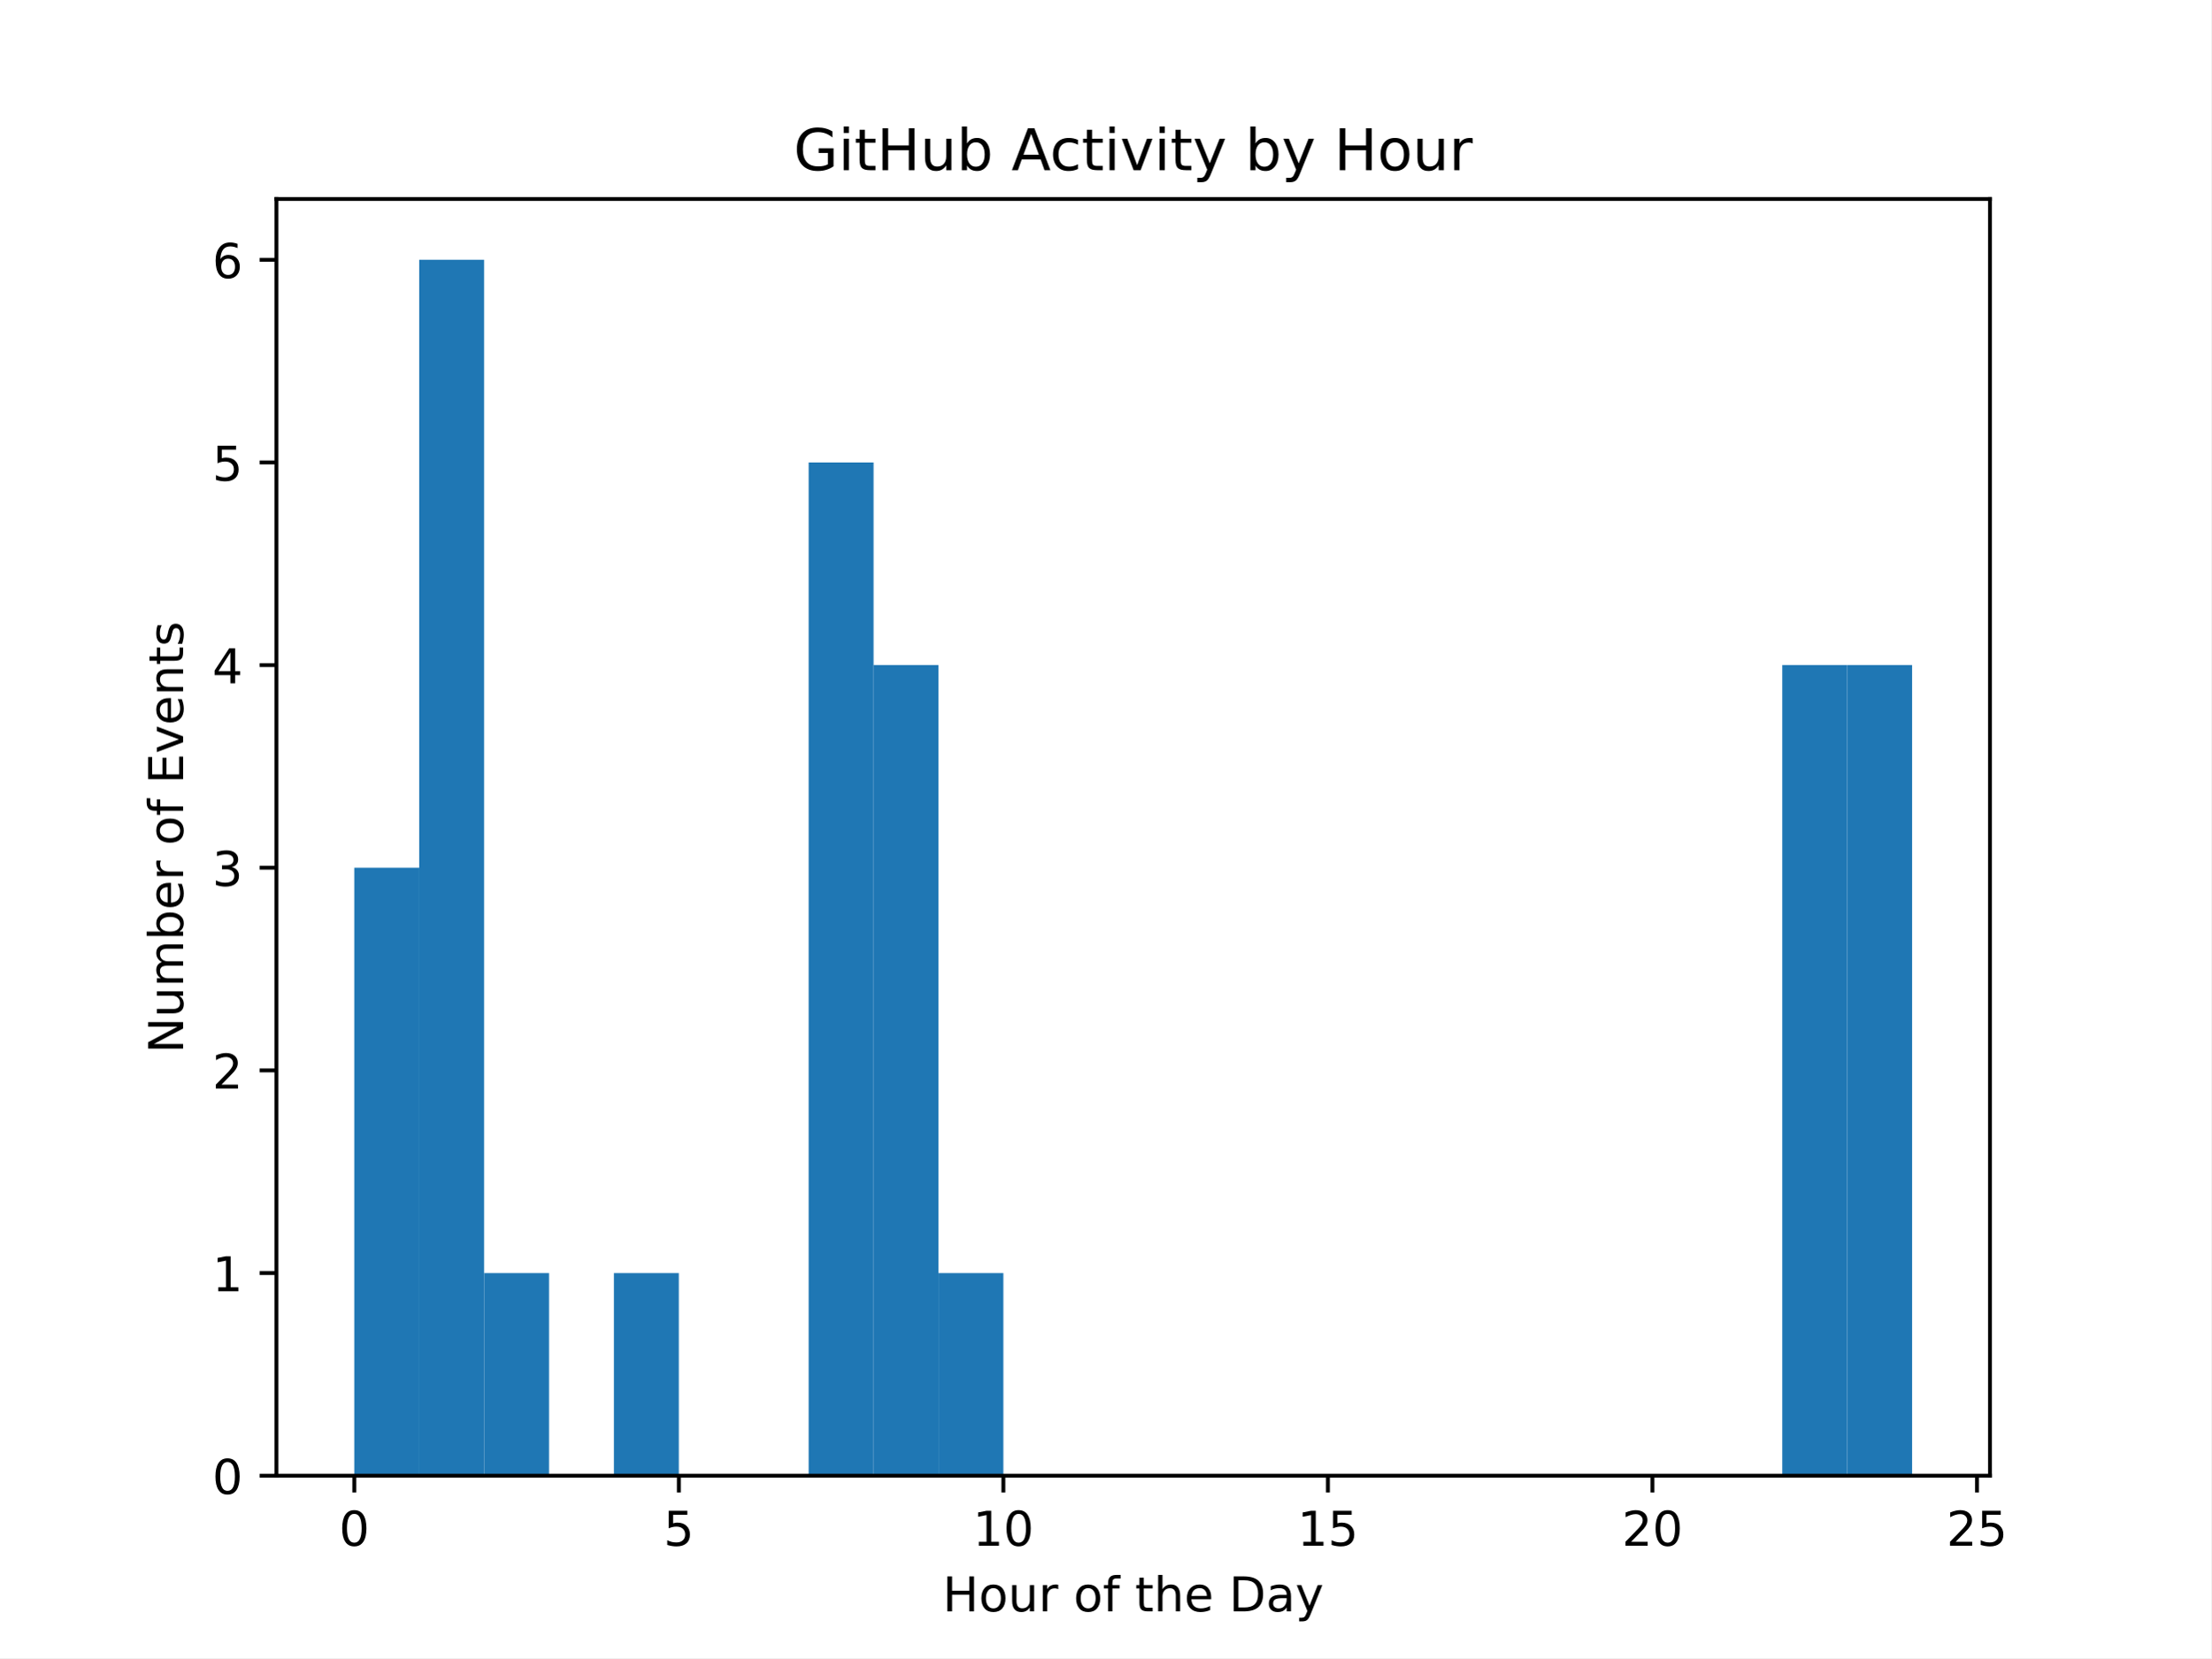
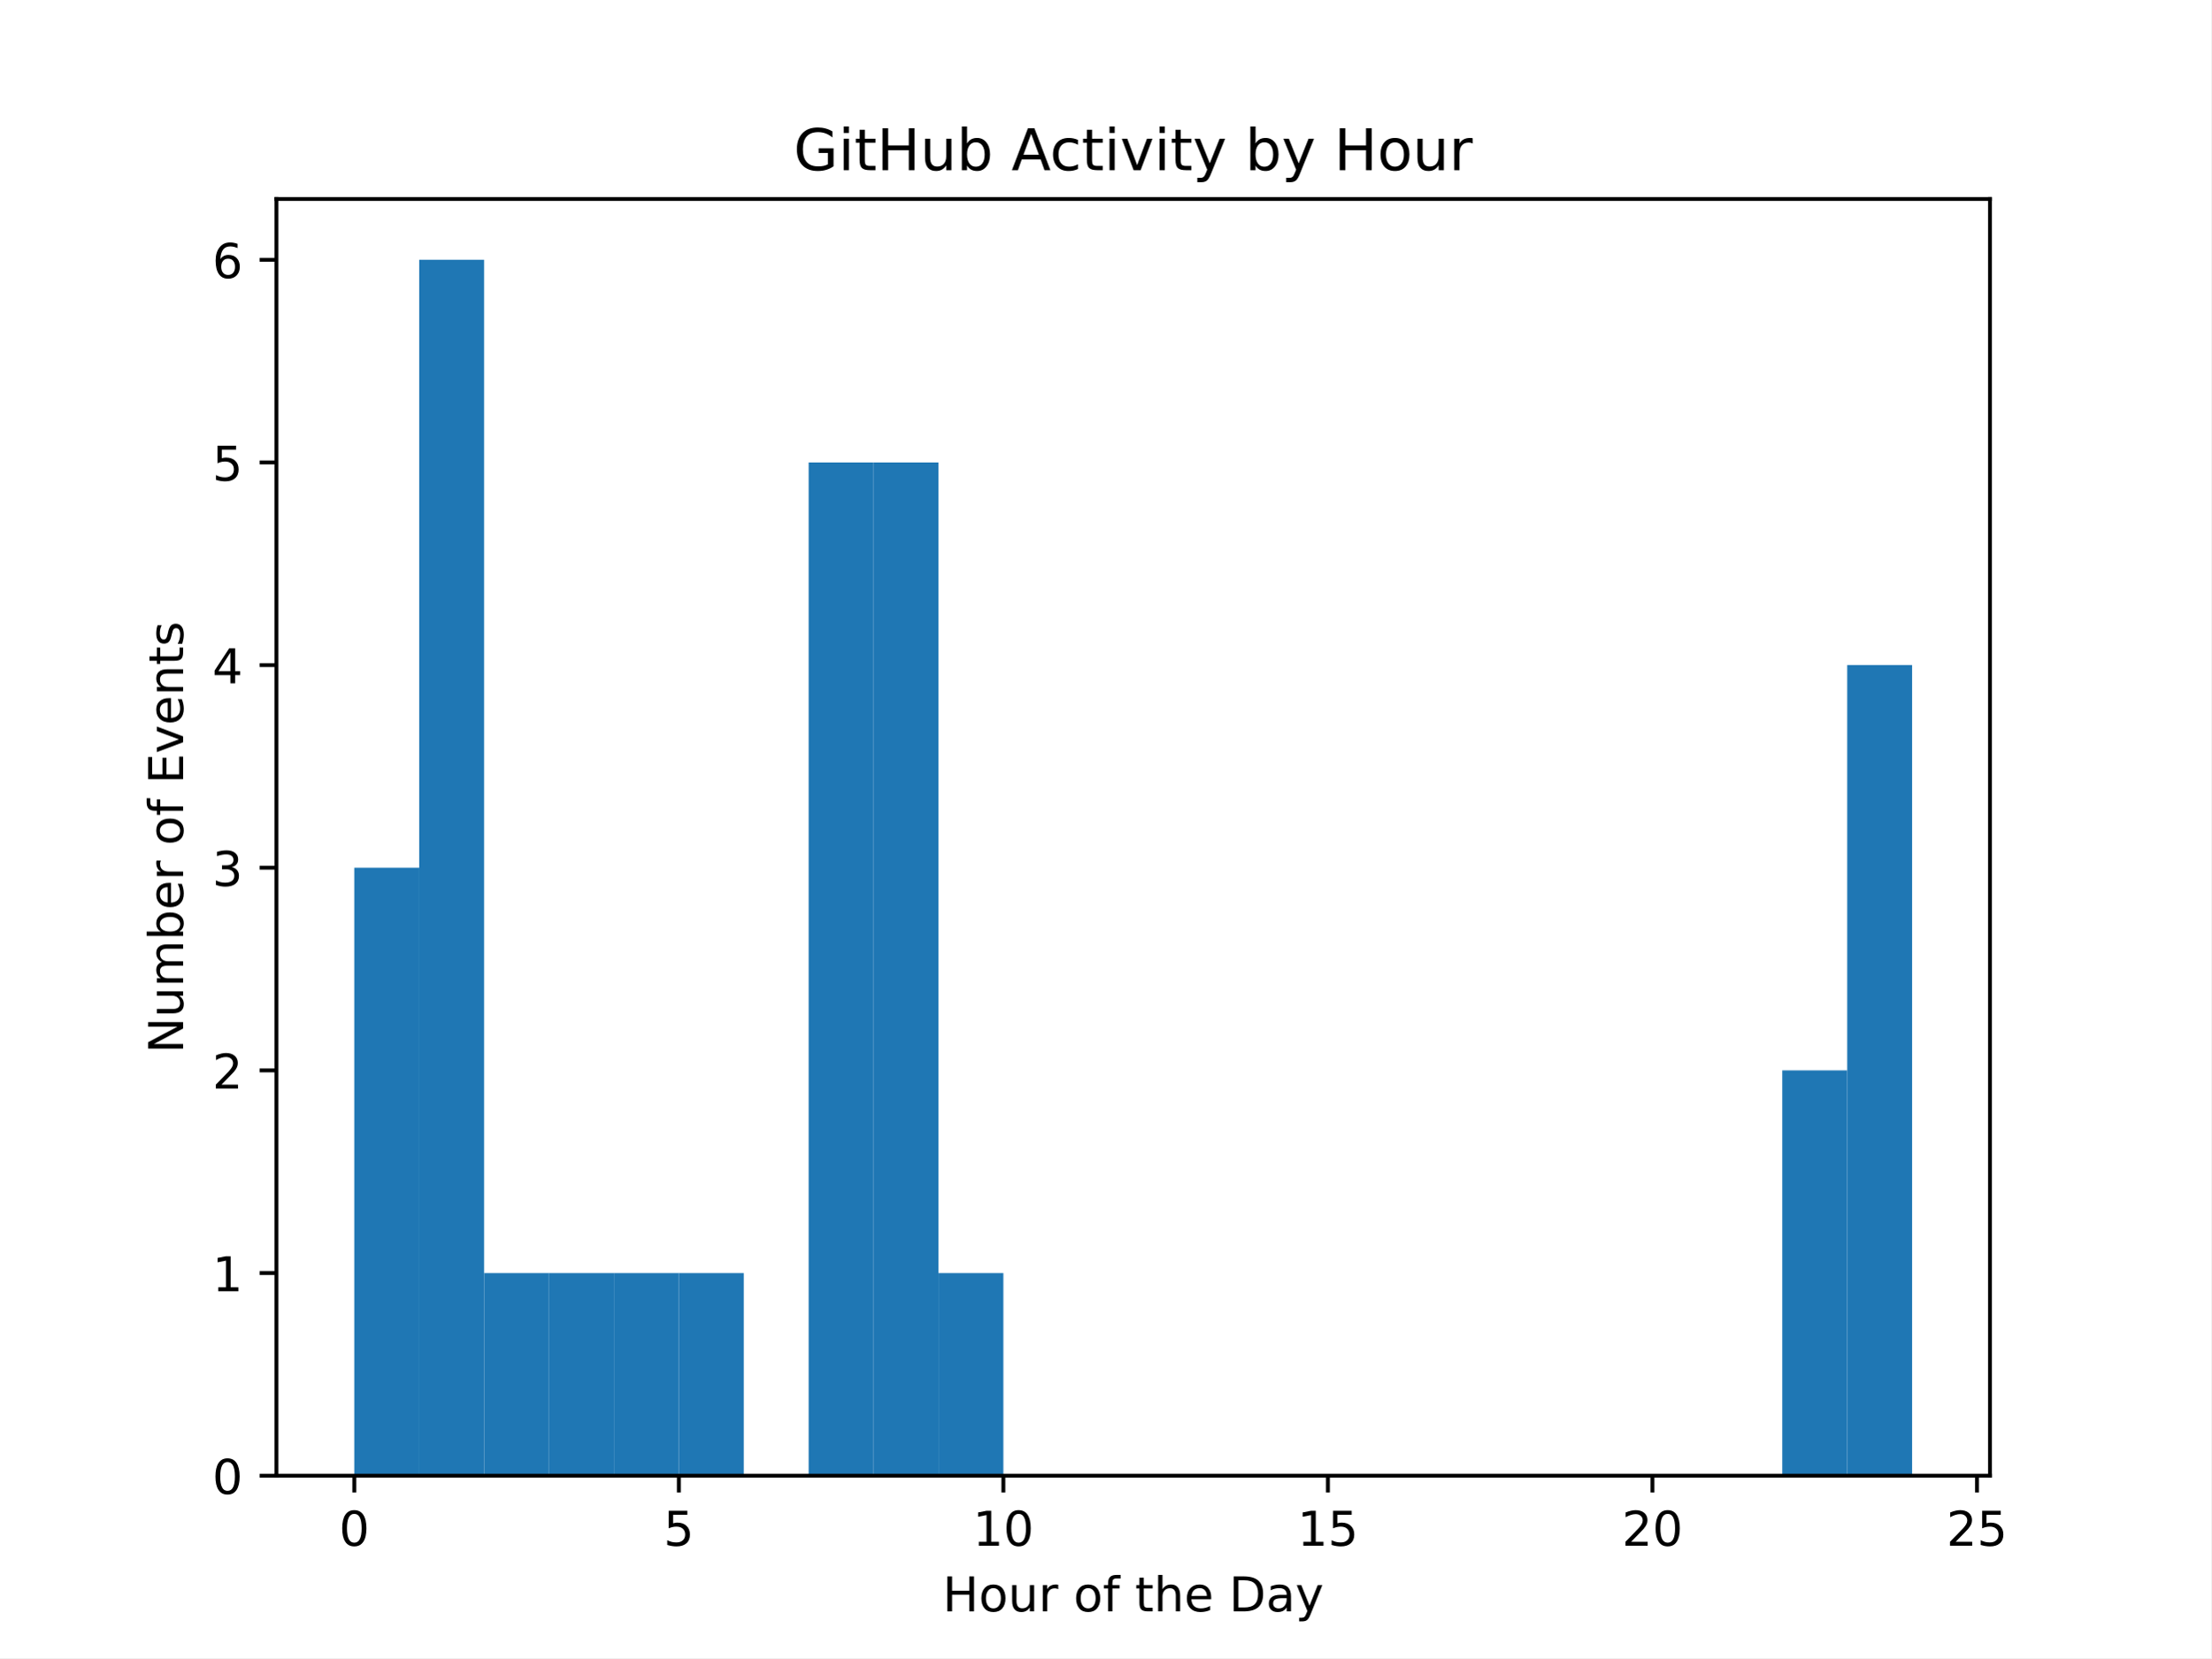
<svg xmlns="http://www.w3.org/2000/svg" xmlns:xlink="http://www.w3.org/1999/xlink" width="460.8pt" height="345.6pt" viewBox="0 0 460.8 345.6" version="1.1">
  <defs>
    <style type="text/css">*{stroke-linejoin: round; stroke-linecap: butt}</style>
  </defs>
  <g id="figure_1">
    <g id="patch_1">
      <path d="M 0 345.6  L 460.8 345.6  L 460.8 0  L 0 0  z " style="fill: #ffffff" />
    </g>
    <g id="axes_1">
      <g id="patch_2">
        <path d="M 57.6 307.584  L 414.72 307.584  L 414.72 41.472  L 57.6 41.472  z " style="fill: #ffffff" />
      </g>
      <g id="patch_3">
-         <path d="M 73.833 307.584  L 87.36 307.584  L 87.36 180.864  L 73.833 180.864  z " clip-path="url(#pd1de739b22)" style="fill: #1f77b4" />
+         <path d="M 73.833 307.584  L 87.36 307.584  L 87.36 180.864  L 73.833 180.864  z " clip-path="url(#p42fec5ce8b)" style="fill: #1f77b4" />
      </g>
      <g id="patch_4">
-         <path d="M 87.36 307.584  L 100.887 307.584  L 100.887 54.144  L 87.36 54.144  z " clip-path="url(#pd1de739b22)" style="fill: #1f77b4" />
+         <path d="M 87.36 307.584  L 100.887 307.584  L 100.887 54.144  L 87.36 54.144  z " clip-path="url(#p42fec5ce8b)" style="fill: #1f77b4" />
      </g>
      <g id="patch_5">
-         <path d="M 100.887 307.584  L 114.415 307.584  L 114.415 265.344  L 100.887 265.344  z " clip-path="url(#pd1de739b22)" style="fill: #1f77b4" />
+         <path d="M 100.887 307.584  L 114.415 307.584  L 114.415 265.344  L 100.887 265.344  z " clip-path="url(#p42fec5ce8b)" style="fill: #1f77b4" />
      </g>
      <g id="patch_6">
-         <path d="M 114.415 307.584  L 127.942 307.584  L 127.942 307.584  L 114.415 307.584  z " clip-path="url(#pd1de739b22)" style="fill: #1f77b4" />
+         <path d="M 114.415 307.584  L 127.942 307.584  L 127.942 265.344  L 114.415 265.344  z " clip-path="url(#p42fec5ce8b)" style="fill: #1f77b4" />
      </g>
      <g id="patch_7">
-         <path d="M 127.942 307.584  L 141.469 307.584  L 141.469 265.344  L 127.942 265.344  z " clip-path="url(#pd1de739b22)" style="fill: #1f77b4" />
+         <path d="M 127.942 307.584  L 141.469 307.584  L 141.469 265.344  L 127.942 265.344  z " clip-path="url(#p42fec5ce8b)" style="fill: #1f77b4" />
      </g>
      <g id="patch_8">
-         <path d="M 141.469 307.584  L 154.996 307.584  L 154.996 307.584  L 141.469 307.584  z " clip-path="url(#pd1de739b22)" style="fill: #1f77b4" />
+         <path d="M 141.469 307.584  L 154.996 307.584  L 154.996 265.344  L 141.469 265.344  z " clip-path="url(#p42fec5ce8b)" style="fill: #1f77b4" />
      </g>
      <g id="patch_9">
-         <path d="M 154.996 307.584  L 168.524 307.584  L 168.524 307.584  L 154.996 307.584  z " clip-path="url(#pd1de739b22)" style="fill: #1f77b4" />
+         <path d="M 154.996 307.584  L 168.524 307.584  L 168.524 307.584  L 154.996 307.584  z " clip-path="url(#p42fec5ce8b)" style="fill: #1f77b4" />
      </g>
      <g id="patch_10">
-         <path d="M 168.524 307.584  L 182.051 307.584  L 182.051 96.384  L 168.524 96.384  z " clip-path="url(#pd1de739b22)" style="fill: #1f77b4" />
+         <path d="M 168.524 307.584  L 182.051 307.584  L 182.051 96.384  L 168.524 96.384  z " clip-path="url(#p42fec5ce8b)" style="fill: #1f77b4" />
      </g>
      <g id="patch_11">
-         <path d="M 182.051 307.584  L 195.578 307.584  L 195.578 138.624  L 182.051 138.624  z " clip-path="url(#pd1de739b22)" style="fill: #1f77b4" />
+         <path d="M 182.051 307.584  L 195.578 307.584  L 195.578 96.384  L 182.051 96.384  z " clip-path="url(#p42fec5ce8b)" style="fill: #1f77b4" />
      </g>
      <g id="patch_12">
-         <path d="M 195.578 307.584  L 209.105 307.584  L 209.105 265.344  L 195.578 265.344  z " clip-path="url(#pd1de739b22)" style="fill: #1f77b4" />
+         <path d="M 195.578 307.584  L 209.105 307.584  L 209.105 265.344  L 195.578 265.344  z " clip-path="url(#p42fec5ce8b)" style="fill: #1f77b4" />
      </g>
      <g id="patch_13">
-         <path d="M 209.105 307.584  L 222.633 307.584  L 222.633 307.584  L 209.105 307.584  z " clip-path="url(#pd1de739b22)" style="fill: #1f77b4" />
+         <path d="M 209.105 307.584  L 222.633 307.584  L 222.633 307.584  L 209.105 307.584  z " clip-path="url(#p42fec5ce8b)" style="fill: #1f77b4" />
      </g>
      <g id="patch_14">
-         <path d="M 222.633 307.584  L 236.16 307.584  L 236.16 307.584  L 222.633 307.584  z " clip-path="url(#pd1de739b22)" style="fill: #1f77b4" />
+         <path d="M 222.633 307.584  L 236.16 307.584  L 236.16 307.584  L 222.633 307.584  z " clip-path="url(#p42fec5ce8b)" style="fill: #1f77b4" />
      </g>
      <g id="patch_15">
-         <path d="M 236.16 307.584  L 249.687 307.584  L 249.687 307.584  L 236.16 307.584  z " clip-path="url(#pd1de739b22)" style="fill: #1f77b4" />
+         <path d="M 236.16 307.584  L 249.687 307.584  L 249.687 307.584  L 236.16 307.584  z " clip-path="url(#p42fec5ce8b)" style="fill: #1f77b4" />
      </g>
      <g id="patch_16">
-         <path d="M 249.687 307.584  L 263.215 307.584  L 263.215 307.584  L 249.687 307.584  z " clip-path="url(#pd1de739b22)" style="fill: #1f77b4" />
+         <path d="M 249.687 307.584  L 263.215 307.584  L 263.215 307.584  L 249.687 307.584  z " clip-path="url(#p42fec5ce8b)" style="fill: #1f77b4" />
      </g>
      <g id="patch_17">
-         <path d="M 263.215 307.584  L 276.742 307.584  L 276.742 307.584  L 263.215 307.584  z " clip-path="url(#pd1de739b22)" style="fill: #1f77b4" />
+         <path d="M 263.215 307.584  L 276.742 307.584  L 276.742 307.584  L 263.215 307.584  z " clip-path="url(#p42fec5ce8b)" style="fill: #1f77b4" />
      </g>
      <g id="patch_18">
-         <path d="M 276.742 307.584  L 290.269 307.584  L 290.269 307.584  L 276.742 307.584  z " clip-path="url(#pd1de739b22)" style="fill: #1f77b4" />
+         <path d="M 276.742 307.584  L 290.269 307.584  L 290.269 307.584  L 276.742 307.584  z " clip-path="url(#p42fec5ce8b)" style="fill: #1f77b4" />
      </g>
      <g id="patch_19">
-         <path d="M 290.269 307.584  L 303.796 307.584  L 303.796 307.584  L 290.269 307.584  z " clip-path="url(#pd1de739b22)" style="fill: #1f77b4" />
+         <path d="M 290.269 307.584  L 303.796 307.584  L 303.796 307.584  L 290.269 307.584  z " clip-path="url(#p42fec5ce8b)" style="fill: #1f77b4" />
      </g>
      <g id="patch_20">
-         <path d="M 303.796 307.584  L 317.324 307.584  L 317.324 307.584  L 303.796 307.584  z " clip-path="url(#pd1de739b22)" style="fill: #1f77b4" />
+         <path d="M 303.796 307.584  L 317.324 307.584  L 317.324 307.584  L 303.796 307.584  z " clip-path="url(#p42fec5ce8b)" style="fill: #1f77b4" />
      </g>
      <g id="patch_21">
-         <path d="M 317.324 307.584  L 330.851 307.584  L 330.851 307.584  L 317.324 307.584  z " clip-path="url(#pd1de739b22)" style="fill: #1f77b4" />
+         <path d="M 317.324 307.584  L 330.851 307.584  L 330.851 307.584  L 317.324 307.584  z " clip-path="url(#p42fec5ce8b)" style="fill: #1f77b4" />
      </g>
      <g id="patch_22">
-         <path d="M 330.851 307.584  L 344.378 307.584  L 344.378 307.584  L 330.851 307.584  z " clip-path="url(#pd1de739b22)" style="fill: #1f77b4" />
+         <path d="M 330.851 307.584  L 344.378 307.584  L 344.378 307.584  L 330.851 307.584  z " clip-path="url(#p42fec5ce8b)" style="fill: #1f77b4" />
      </g>
      <g id="patch_23">
-         <path d="M 344.378 307.584  L 357.905 307.584  L 357.905 307.584  L 344.378 307.584  z " clip-path="url(#pd1de739b22)" style="fill: #1f77b4" />
+         <path d="M 344.378 307.584  L 357.905 307.584  L 357.905 307.584  L 344.378 307.584  z " clip-path="url(#p42fec5ce8b)" style="fill: #1f77b4" />
      </g>
      <g id="patch_24">
-         <path d="M 357.905 307.584  L 371.433 307.584  L 371.433 307.584  L 357.905 307.584  z " clip-path="url(#pd1de739b22)" style="fill: #1f77b4" />
+         <path d="M 357.905 307.584  L 371.433 307.584  L 371.433 307.584  L 357.905 307.584  z " clip-path="url(#p42fec5ce8b)" style="fill: #1f77b4" />
      </g>
      <g id="patch_25">
-         <path d="M 371.433 307.584  L 384.96 307.584  L 384.96 138.624  L 371.433 138.624  z " clip-path="url(#pd1de739b22)" style="fill: #1f77b4" />
+         <path d="M 371.433 307.584  L 384.96 307.584  L 384.96 223.104  L 371.433 223.104  z " clip-path="url(#p42fec5ce8b)" style="fill: #1f77b4" />
      </g>
      <g id="patch_26">
-         <path d="M 384.96 307.584  L 398.487 307.584  L 398.487 138.624  L 384.96 138.624  z " clip-path="url(#pd1de739b22)" style="fill: #1f77b4" />
+         <path d="M 384.96 307.584  L 398.487 307.584  L 398.487 138.624  L 384.96 138.624  z " clip-path="url(#p42fec5ce8b)" style="fill: #1f77b4" />
      </g>
      <g id="matplotlib.axis_1">
        <g id="xtick_1">
          <g id="line2d_1">
            <defs>
-               <path id="md81b77d80a" d="M 0 0  L 0 3.5  " style="stroke: #000000; stroke-width: 0.8" />
+               <path id="m70b98785de" d="M 0 0  L 0 3.5  " style="stroke: #000000; stroke-width: 0.8" />
            </defs>
            <g>
-               <use xlink:href="#md81b77d80a" x="73.833" y="307.584" style="stroke: #000000; stroke-width: 0.8" />
+               <use xlink:href="#m70b98785de" x="73.833" y="307.584" style="stroke: #000000; stroke-width: 0.8" />
            </g>
          </g>
          <g id="text_1">
            <g transform="translate(70.65148 322.1824) scale(0.1 -0.1)">
              <defs>
                <path id="DejaVuSans-30" d="M 2034 4250  Q 1547 4250 1301 3770  Q 1056 3291 1056 2328  Q 1056 1369 1301 889  Q 1547 409 2034 409  Q 2525 409 2770 889  Q 3016 1369 3016 2328  Q 3016 3291 2770 3770  Q 2525 4250 2034 4250  z M 2034 4750  Q 2819 4750 3233 4129  Q 3647 3509 3647 2328  Q 3647 1150 3233 529  Q 2819 -91 2034 -91  Q 1250 -91 836 529  Q 422 1150 422 2328  Q 422 3509 836 4129  Q 1250 4750 2034 4750  z " transform="scale(0.015625)" />
              </defs>
              <use xlink:href="#DejaVuSans-30" />
            </g>
          </g>
        </g>
        <g id="xtick_2">
          <g id="line2d_2">
            <g>
-               <use xlink:href="#md81b77d80a" x="141.469" y="307.584" style="stroke: #000000; stroke-width: 0.8" />
+               <use xlink:href="#m70b98785de" x="141.469" y="307.584" style="stroke: #000000; stroke-width: 0.8" />
            </g>
          </g>
          <g id="text_2">
            <g transform="translate(138.2878 322.1824) scale(0.1 -0.1)">
              <defs>
                <path id="DejaVuSans-35" d="M 691 4666  L 3169 4666  L 3169 4134  L 1269 4134  L 1269 2991  Q 1406 3038 1543 3061  Q 1681 3084 1819 3084  Q 2600 3084 3056 2656  Q 3513 2228 3513 1497  Q 3513 744 3044 326  Q 2575 -91 1722 -91  Q 1428 -91 1123 -41  Q 819 9 494 109  L 494 744  Q 775 591 1075 516  Q 1375 441 1709 441  Q 2250 441 2565 725  Q 2881 1009 2881 1497  Q 2881 1984 2565 2268  Q 2250 2553 1709 2553  Q 1456 2553 1204 2497  Q 953 2441 691 2322  L 691 4666  z " transform="scale(0.015625)" />
              </defs>
              <use xlink:href="#DejaVuSans-35" />
            </g>
          </g>
        </g>
        <g id="xtick_3">
          <g id="line2d_3">
            <g>
-               <use xlink:href="#md81b77d80a" x="209.105" y="307.584" style="stroke: #000000; stroke-width: 0.8" />
+               <use xlink:href="#m70b98785de" x="209.105" y="307.584" style="stroke: #000000; stroke-width: 0.8" />
            </g>
          </g>
          <g id="text_3">
            <g transform="translate(202.743 322.1824) scale(0.1 -0.1)">
              <defs>
                <path id="DejaVuSans-31" d="M 794 531  L 1825 531  L 1825 4091  L 703 3866  L 703 4441  L 1819 4666  L 2450 4666  L 2450 531  L 3481 531  L 3481 0  L 794 0  L 794 531  z " transform="scale(0.015625)" />
              </defs>
              <use xlink:href="#DejaVuSans-31" />
              <use xlink:href="#DejaVuSans-30" transform="translate(63.62305 0)" />
            </g>
          </g>
        </g>
        <g id="xtick_4">
          <g id="line2d_4">
            <g>
-               <use xlink:href="#md81b77d80a" x="276.742" y="307.584" style="stroke: #000000; stroke-width: 0.8" />
+               <use xlink:href="#m70b98785de" x="276.742" y="307.584" style="stroke: #000000; stroke-width: 0.8" />
            </g>
          </g>
          <g id="text_4">
            <g transform="translate(270.3793 322.1824) scale(0.1 -0.1)">
              <use xlink:href="#DejaVuSans-31" />
              <use xlink:href="#DejaVuSans-35" transform="translate(63.62305 0)" />
            </g>
          </g>
        </g>
        <g id="xtick_5">
          <g id="line2d_5">
            <g>
-               <use xlink:href="#md81b77d80a" x="344.378" y="307.584" style="stroke: #000000; stroke-width: 0.8" />
+               <use xlink:href="#m70b98785de" x="344.378" y="307.584" style="stroke: #000000; stroke-width: 0.8" />
            </g>
          </g>
          <g id="text_5">
            <g transform="translate(338.0157 322.1824) scale(0.1 -0.1)">
              <defs>
                <path id="DejaVuSans-32" d="M 1228 531  L 3431 531  L 3431 0  L 469 0  L 469 531  Q 828 903 1448 1529  Q 2069 2156 2228 2338  Q 2531 2678 2651 2914  Q 2772 3150 2772 3378  Q 2772 3750 2511 3984  Q 2250 4219 1831 4219  Q 1534 4219 1204 4116  Q 875 4013 500 3803  L 500 4441  Q 881 4594 1212 4672  Q 1544 4750 1819 4750  Q 2544 4750 2975 4387  Q 3406 4025 3406 3419  Q 3406 3131 3298 2873  Q 3191 2616 2906 2266  Q 2828 2175 2409 1742  Q 1991 1309 1228 531  z " transform="scale(0.015625)" />
              </defs>
              <use xlink:href="#DejaVuSans-32" />
              <use xlink:href="#DejaVuSans-30" transform="translate(63.62305 0)" />
            </g>
          </g>
        </g>
        <g id="xtick_6">
          <g id="line2d_6">
            <g>
-               <use xlink:href="#md81b77d80a" x="412.015" y="307.584" style="stroke: #000000; stroke-width: 0.8" />
+               <use xlink:href="#m70b98785de" x="412.015" y="307.584" style="stroke: #000000; stroke-width: 0.8" />
            </g>
          </g>
          <g id="text_6">
            <g transform="translate(405.652 322.1824) scale(0.1 -0.1)">
              <use xlink:href="#DejaVuSans-32" />
              <use xlink:href="#DejaVuSans-35" transform="translate(63.62305 0)" />
            </g>
          </g>
        </g>
        <g id="text_7">
          <g transform="translate(196.4506 335.8606) scale(0.1 -0.1)">
            <defs>
              <path id="DejaVuSans-48" d="M 628 4666  L 1259 4666  L 1259 2753  L 3553 2753  L 3553 4666  L 4184 4666  L 4184 0  L 3553 0  L 3553 2222  L 1259 2222  L 1259 0  L 628 0  L 628 4666  z " transform="scale(0.015625)" />
              <path id="DejaVuSans-6f" d="M 1959 3097  Q 1497 3097 1228 2736  Q 959 2375 959 1747  Q 959 1119 1226 758  Q 1494 397 1959 397  Q 2419 397 2687 759  Q 2956 1122 2956 1747  Q 2956 2369 2687 2733  Q 2419 3097 1959 3097  z M 1959 3584  Q 2709 3584 3137 3096  Q 3566 2609 3566 1747  Q 3566 888 3137 398  Q 2709 -91 1959 -91  Q 1206 -91 779 398  Q 353 888 353 1747  Q 353 2609 779 3096  Q 1206 3584 1959 3584  z " transform="scale(0.015625)" />
              <path id="DejaVuSans-75" d="M 544 1381  L 544 3500  L 1119 3500  L 1119 1403  Q 1119 906 1312 657  Q 1506 409 1894 409  Q 2359 409 2629 706  Q 2900 1003 2900 1516  L 2900 3500  L 3475 3500  L 3475 0  L 2900 0  L 2900 538  Q 2691 219 2414 64  Q 2138 -91 1772 -91  Q 1169 -91 856 284  Q 544 659 544 1381  z M 1991 3584  L 1991 3584  z " transform="scale(0.015625)" />
              <path id="DejaVuSans-72" d="M 2631 2963  Q 2534 3019 2420 3045  Q 2306 3072 2169 3072  Q 1681 3072 1420 2755  Q 1159 2438 1159 1844  L 1159 0  L 581 0  L 581 3500  L 1159 3500  L 1159 2956  Q 1341 3275 1631 3429  Q 1922 3584 2338 3584  Q 2397 3584 2469 3576  Q 2541 3569 2628 3553  L 2631 2963  z " transform="scale(0.015625)" />
              <path id="DejaVuSans-20" transform="scale(0.015625)" />
              <path id="DejaVuSans-66" d="M 2375 4863  L 2375 4384  L 1825 4384  Q 1516 4384 1395 4259  Q 1275 4134 1275 3809  L 1275 3500  L 2222 3500  L 2222 3053  L 1275 3053  L 1275 0  L 697 0  L 697 3053  L 147 3053  L 147 3500  L 697 3500  L 697 3744  Q 697 4328 969 4595  Q 1241 4863 1831 4863  L 2375 4863  z " transform="scale(0.015625)" />
              <path id="DejaVuSans-74" d="M 1172 4494  L 1172 3500  L 2356 3500  L 2356 3053  L 1172 3053  L 1172 1153  Q 1172 725 1289 603  Q 1406 481 1766 481  L 2356 481  L 2356 0  L 1766 0  Q 1100 0 847 248  Q 594 497 594 1153  L 594 3053  L 172 3053  L 172 3500  L 594 3500  L 594 4494  L 1172 4494  z " transform="scale(0.015625)" />
              <path id="DejaVuSans-68" d="M 3513 2113  L 3513 0  L 2938 0  L 2938 2094  Q 2938 2591 2744 2837  Q 2550 3084 2163 3084  Q 1697 3084 1428 2787  Q 1159 2491 1159 1978  L 1159 0  L 581 0  L 581 4863  L 1159 4863  L 1159 2956  Q 1366 3272 1645 3428  Q 1925 3584 2291 3584  Q 2894 3584 3203 3211  Q 3513 2838 3513 2113  z " transform="scale(0.015625)" />
              <path id="DejaVuSans-65" d="M 3597 1894  L 3597 1613  L 953 1613  Q 991 1019 1311 708  Q 1631 397 2203 397  Q 2534 397 2845 478  Q 3156 559 3463 722  L 3463 178  Q 3153 47 2828 -22  Q 2503 -91 2169 -91  Q 1331 -91 842 396  Q 353 884 353 1716  Q 353 2575 817 3079  Q 1281 3584 2069 3584  Q 2775 3584 3186 3129  Q 3597 2675 3597 1894  z M 3022 2063  Q 3016 2534 2758 2815  Q 2500 3097 2075 3097  Q 1594 3097 1305 2825  Q 1016 2553 972 2059  L 3022 2063  z " transform="scale(0.015625)" />
              <path id="DejaVuSans-44" d="M 1259 4147  L 1259 519  L 2022 519  Q 2988 519 3436 956  Q 3884 1394 3884 2338  Q 3884 3275 3436 3711  Q 2988 4147 2022 4147  L 1259 4147  z M 628 4666  L 1925 4666  Q 3281 4666 3915 4102  Q 4550 3538 4550 2338  Q 4550 1131 3912 565  Q 3275 0 1925 0  L 628 0  L 628 4666  z " transform="scale(0.015625)" />
              <path id="DejaVuSans-61" d="M 2194 1759  Q 1497 1759 1228 1600  Q 959 1441 959 1056  Q 959 750 1161 570  Q 1363 391 1709 391  Q 2188 391 2477 730  Q 2766 1069 2766 1631  L 2766 1759  L 2194 1759  z M 3341 1997  L 3341 0  L 2766 0  L 2766 531  Q 2569 213 2275 61  Q 1981 -91 1556 -91  Q 1019 -91 701 211  Q 384 513 384 1019  Q 384 1609 779 1909  Q 1175 2209 1959 2209  L 2766 2209  L 2766 2266  Q 2766 2663 2505 2880  Q 2244 3097 1772 3097  Q 1472 3097 1187 3025  Q 903 2953 641 2809  L 641 3341  Q 956 3463 1253 3523  Q 1550 3584 1831 3584  Q 2591 3584 2966 3190  Q 3341 2797 3341 1997  z " transform="scale(0.015625)" />
              <path id="DejaVuSans-79" d="M 2059 -325  Q 1816 -950 1584 -1140  Q 1353 -1331 966 -1331  L 506 -1331  L 506 -850  L 844 -850  Q 1081 -850 1212 -737  Q 1344 -625 1503 -206  L 1606 56  L 191 3500  L 800 3500  L 1894 763  L 2988 3500  L 3597 3500  L 2059 -325  z " transform="scale(0.015625)" />
            </defs>
            <use xlink:href="#DejaVuSans-48" />
            <use xlink:href="#DejaVuSans-6f" transform="translate(75.19531 0)" />
            <use xlink:href="#DejaVuSans-75" transform="translate(136.377 0)" />
            <use xlink:href="#DejaVuSans-72" transform="translate(199.7559 0)" />
            <use xlink:href="#DejaVuSans-20" transform="translate(240.8691 0)" />
            <use xlink:href="#DejaVuSans-6f" transform="translate(272.6562 0)" />
            <use xlink:href="#DejaVuSans-66" transform="translate(333.8379 0)" />
            <use xlink:href="#DejaVuSans-20" transform="translate(369.043 0)" />
            <use xlink:href="#DejaVuSans-74" transform="translate(400.8301 0)" />
            <use xlink:href="#DejaVuSans-68" transform="translate(440.0391 0)" />
            <use xlink:href="#DejaVuSans-65" transform="translate(503.418 0)" />
            <use xlink:href="#DejaVuSans-20" transform="translate(564.9414 0)" />
            <use xlink:href="#DejaVuSans-44" transform="translate(596.7285 0)" />
            <use xlink:href="#DejaVuSans-61" transform="translate(673.7305 0)" />
            <use xlink:href="#DejaVuSans-79" transform="translate(735.0098 0)" />
          </g>
        </g>
      </g>
      <g id="matplotlib.axis_2">
        <g id="ytick_1">
          <g id="line2d_7">
            <defs>
-               <path id="mcf938baa90" d="M 0 0  L -3.5 0  " style="stroke: #000000; stroke-width: 0.8" />
+               <path id="maa79f8e020" d="M 0 0  L -3.5 0  " style="stroke: #000000; stroke-width: 0.8" />
            </defs>
            <g>
-               <use xlink:href="#mcf938baa90" x="57.6" y="307.584" style="stroke: #000000; stroke-width: 0.8" />
+               <use xlink:href="#maa79f8e020" x="57.6" y="307.584" style="stroke: #000000; stroke-width: 0.8" />
            </g>
          </g>
          <g id="text_8">
            <g transform="translate(44.2375 311.3832) scale(0.1 -0.1)">
              <use xlink:href="#DejaVuSans-30" />
            </g>
          </g>
        </g>
        <g id="ytick_2">
          <g id="line2d_8">
            <g>
-               <use xlink:href="#mcf938baa90" x="57.6" y="265.344" style="stroke: #000000; stroke-width: 0.8" />
+               <use xlink:href="#maa79f8e020" x="57.6" y="265.344" style="stroke: #000000; stroke-width: 0.8" />
            </g>
          </g>
          <g id="text_9">
            <g transform="translate(44.2375 269.1432) scale(0.1 -0.1)">
              <use xlink:href="#DejaVuSans-31" />
            </g>
          </g>
        </g>
        <g id="ytick_3">
          <g id="line2d_9">
            <g>
-               <use xlink:href="#mcf938baa90" x="57.6" y="223.104" style="stroke: #000000; stroke-width: 0.8" />
+               <use xlink:href="#maa79f8e020" x="57.6" y="223.104" style="stroke: #000000; stroke-width: 0.8" />
            </g>
          </g>
          <g id="text_10">
            <g transform="translate(44.2375 226.9032) scale(0.1 -0.1)">
              <use xlink:href="#DejaVuSans-32" />
            </g>
          </g>
        </g>
        <g id="ytick_4">
          <g id="line2d_10">
            <g>
-               <use xlink:href="#mcf938baa90" x="57.6" y="180.864" style="stroke: #000000; stroke-width: 0.8" />
+               <use xlink:href="#maa79f8e020" x="57.6" y="180.864" style="stroke: #000000; stroke-width: 0.8" />
            </g>
          </g>
          <g id="text_11">
            <g transform="translate(44.2375 184.6632) scale(0.1 -0.1)">
              <defs>
                <path id="DejaVuSans-33" d="M 2597 2516  Q 3050 2419 3304 2112  Q 3559 1806 3559 1356  Q 3559 666 3084 287  Q 2609 -91 1734 -91  Q 1441 -91 1130 -33  Q 819 25 488 141  L 488 750  Q 750 597 1062 519  Q 1375 441 1716 441  Q 2309 441 2620 675  Q 2931 909 2931 1356  Q 2931 1769 2642 2001  Q 2353 2234 1838 2234  L 1294 2234  L 1294 2753  L 1863 2753  Q 2328 2753 2575 2939  Q 2822 3125 2822 3475  Q 2822 3834 2567 4026  Q 2313 4219 1838 4219  Q 1578 4219 1281 4162  Q 984 4106 628 3988  L 628 4550  Q 988 4650 1302 4700  Q 1616 4750 1894 4750  Q 2613 4750 3031 4423  Q 3450 4097 3450 3541  Q 3450 3153 3228 2886  Q 3006 2619 2597 2516  z " transform="scale(0.015625)" />
              </defs>
              <use xlink:href="#DejaVuSans-33" />
            </g>
          </g>
        </g>
        <g id="ytick_5">
          <g id="line2d_11">
            <g>
-               <use xlink:href="#mcf938baa90" x="57.6" y="138.624" style="stroke: #000000; stroke-width: 0.8" />
+               <use xlink:href="#maa79f8e020" x="57.6" y="138.624" style="stroke: #000000; stroke-width: 0.8" />
            </g>
          </g>
          <g id="text_12">
            <g transform="translate(44.2375 142.4232) scale(0.1 -0.1)">
              <defs>
                <path id="DejaVuSans-34" d="M 2419 4116  L 825 1625  L 2419 1625  L 2419 4116  z M 2253 4666  L 3047 4666  L 3047 1625  L 3713 1625  L 3713 1100  L 3047 1100  L 3047 0  L 2419 0  L 2419 1100  L 313 1100  L 313 1709  L 2253 4666  z " transform="scale(0.015625)" />
              </defs>
              <use xlink:href="#DejaVuSans-34" />
            </g>
          </g>
        </g>
        <g id="ytick_6">
          <g id="line2d_12">
            <g>
-               <use xlink:href="#mcf938baa90" x="57.6" y="96.384" style="stroke: #000000; stroke-width: 0.8" />
+               <use xlink:href="#maa79f8e020" x="57.6" y="96.384" style="stroke: #000000; stroke-width: 0.8" />
            </g>
          </g>
          <g id="text_13">
            <g transform="translate(44.2375 100.1832) scale(0.1 -0.1)">
              <use xlink:href="#DejaVuSans-35" />
            </g>
          </g>
        </g>
        <g id="ytick_7">
          <g id="line2d_13">
            <g>
-               <use xlink:href="#mcf938baa90" x="57.6" y="54.144" style="stroke: #000000; stroke-width: 0.8" />
+               <use xlink:href="#maa79f8e020" x="57.6" y="54.144" style="stroke: #000000; stroke-width: 0.8" />
            </g>
          </g>
          <g id="text_14">
            <g transform="translate(44.2375 57.94322) scale(0.1 -0.1)">
              <defs>
                <path id="DejaVuSans-36" d="M 2113 2584  Q 1688 2584 1439 2293  Q 1191 2003 1191 1497  Q 1191 994 1439 701  Q 1688 409 2113 409  Q 2538 409 2786 701  Q 3034 994 3034 1497  Q 3034 2003 2786 2293  Q 2538 2584 2113 2584  z M 3366 4563  L 3366 3988  Q 3128 4100 2886 4159  Q 2644 4219 2406 4219  Q 1781 4219 1451 3797  Q 1122 3375 1075 2522  Q 1259 2794 1537 2939  Q 1816 3084 2150 3084  Q 2853 3084 3261 2657  Q 3669 2231 3669 1497  Q 3669 778 3244 343  Q 2819 -91 2113 -91  Q 1303 -91 875 529  Q 447 1150 447 2328  Q 447 3434 972 4092  Q 1497 4750 2381 4750  Q 2619 4750 2861 4703  Q 3103 4656 3366 4563  z " transform="scale(0.015625)" />
              </defs>
              <use xlink:href="#DejaVuSans-36" />
            </g>
          </g>
        </g>
        <g id="text_15">
          <g transform="translate(38.15781 219.5405) rotate(-90) scale(0.1 -0.1)">
            <defs>
              <path id="DejaVuSans-4e" d="M 628 4666  L 1478 4666  L 3547 763  L 3547 4666  L 4159 4666  L 4159 0  L 3309 0  L 1241 3903  L 1241 0  L 628 0  L 628 4666  z " transform="scale(0.015625)" />
              <path id="DejaVuSans-6d" d="M 3328 2828  Q 3544 3216 3844 3400  Q 4144 3584 4550 3584  Q 5097 3584 5394 3201  Q 5691 2819 5691 2113  L 5691 0  L 5113 0  L 5113 2094  Q 5113 2597 4934 2840  Q 4756 3084 4391 3084  Q 3944 3084 3684 2787  Q 3425 2491 3425 1978  L 3425 0  L 2847 0  L 2847 2094  Q 2847 2600 2669 2842  Q 2491 3084 2119 3084  Q 1678 3084 1418 2786  Q 1159 2488 1159 1978  L 1159 0  L 581 0  L 581 3500  L 1159 3500  L 1159 2956  Q 1356 3278 1631 3431  Q 1906 3584 2284 3584  Q 2666 3584 2933 3390  Q 3200 3197 3328 2828  z " transform="scale(0.015625)" />
              <path id="DejaVuSans-62" d="M 3116 1747  Q 3116 2381 2855 2742  Q 2594 3103 2138 3103  Q 1681 3103 1420 2742  Q 1159 2381 1159 1747  Q 1159 1113 1420 752  Q 1681 391 2138 391  Q 2594 391 2855 752  Q 3116 1113 3116 1747  z M 1159 2969  Q 1341 3281 1617 3432  Q 1894 3584 2278 3584  Q 2916 3584 3314 3078  Q 3713 2572 3713 1747  Q 3713 922 3314 415  Q 2916 -91 2278 -91  Q 1894 -91 1617 61  Q 1341 213 1159 525  L 1159 0  L 581 0  L 581 4863  L 1159 4863  L 1159 2969  z " transform="scale(0.015625)" />
              <path id="DejaVuSans-45" d="M 628 4666  L 3578 4666  L 3578 4134  L 1259 4134  L 1259 2753  L 3481 2753  L 3481 2222  L 1259 2222  L 1259 531  L 3634 531  L 3634 0  L 628 0  L 628 4666  z " transform="scale(0.015625)" />
              <path id="DejaVuSans-76" d="M 191 3500  L 800 3500  L 1894 563  L 2988 3500  L 3597 3500  L 2284 0  L 1503 0  L 191 3500  z " transform="scale(0.015625)" />
              <path id="DejaVuSans-6e" d="M 3513 2113  L 3513 0  L 2938 0  L 2938 2094  Q 2938 2591 2744 2837  Q 2550 3084 2163 3084  Q 1697 3084 1428 2787  Q 1159 2491 1159 1978  L 1159 0  L 581 0  L 581 3500  L 1159 3500  L 1159 2956  Q 1366 3272 1645 3428  Q 1925 3584 2291 3584  Q 2894 3584 3203 3211  Q 3513 2838 3513 2113  z " transform="scale(0.015625)" />
              <path id="DejaVuSans-73" d="M 2834 3397  L 2834 2853  Q 2591 2978 2328 3040  Q 2066 3103 1784 3103  Q 1356 3103 1142 2972  Q 928 2841 928 2578  Q 928 2378 1081 2264  Q 1234 2150 1697 2047  L 1894 2003  Q 2506 1872 2764 1633  Q 3022 1394 3022 966  Q 3022 478 2636 193  Q 2250 -91 1575 -91  Q 1294 -91 989 -36  Q 684 19 347 128  L 347 722  Q 666 556 975 473  Q 1284 391 1588 391  Q 1994 391 2212 530  Q 2431 669 2431 922  Q 2431 1156 2273 1281  Q 2116 1406 1581 1522  L 1381 1569  Q 847 1681 609 1914  Q 372 2147 372 2553  Q 372 3047 722 3315  Q 1072 3584 1716 3584  Q 2034 3584 2315 3537  Q 2597 3491 2834 3397  z " transform="scale(0.015625)" />
            </defs>
            <use xlink:href="#DejaVuSans-4e" />
            <use xlink:href="#DejaVuSans-75" transform="translate(74.80469 0)" />
            <use xlink:href="#DejaVuSans-6d" transform="translate(138.1836 0)" />
            <use xlink:href="#DejaVuSans-62" transform="translate(235.5957 0)" />
            <use xlink:href="#DejaVuSans-65" transform="translate(299.0723 0)" />
            <use xlink:href="#DejaVuSans-72" transform="translate(360.5957 0)" />
            <use xlink:href="#DejaVuSans-20" transform="translate(401.709 0)" />
            <use xlink:href="#DejaVuSans-6f" transform="translate(433.4961 0)" />
            <use xlink:href="#DejaVuSans-66" transform="translate(494.6777 0)" />
            <use xlink:href="#DejaVuSans-20" transform="translate(529.8828 0)" />
            <use xlink:href="#DejaVuSans-45" transform="translate(561.6699 0)" />
            <use xlink:href="#DejaVuSans-76" transform="translate(624.8535 0)" />
            <use xlink:href="#DejaVuSans-65" transform="translate(684.0332 0)" />
            <use xlink:href="#DejaVuSans-6e" transform="translate(745.5566 0)" />
            <use xlink:href="#DejaVuSans-74" transform="translate(808.9355 0)" />
            <use xlink:href="#DejaVuSans-73" transform="translate(848.1445 0)" />
          </g>
        </g>
      </g>
      <g id="patch_27">
        <path d="M 57.6 307.584  L 57.6 41.472  " style="fill: none; stroke: #000000; stroke-width: 0.8; stroke-linejoin: miter; stroke-linecap: square" />
      </g>
      <g id="patch_28">
        <path d="M 414.72 307.584  L 414.72 41.472  " style="fill: none; stroke: #000000; stroke-width: 0.8; stroke-linejoin: miter; stroke-linecap: square" />
      </g>
      <g id="patch_29">
        <path d="M 57.6 307.584  L 414.72 307.584  " style="fill: none; stroke: #000000; stroke-width: 0.8; stroke-linejoin: miter; stroke-linecap: square" />
      </g>
      <g id="patch_30">
        <path d="M 57.6 41.472  L 414.72 41.472  " style="fill: none; stroke: #000000; stroke-width: 0.8; stroke-linejoin: miter; stroke-linecap: square" />
      </g>
      <g id="text_16">
        <g transform="translate(165.3956 35.472) scale(0.12 -0.12)">
          <defs>
            <path id="DejaVuSans-47" d="M 3809 666  L 3809 1919  L 2778 1919  L 2778 2438  L 4434 2438  L 4434 434  Q 4069 175 3628 42  Q 3188 -91 2688 -91  Q 1594 -91 976 548  Q 359 1188 359 2328  Q 359 3472 976 4111  Q 1594 4750 2688 4750  Q 3144 4750 3555 4637  Q 3966 4525 4313 4306  L 4313 3634  Q 3963 3931 3569 4081  Q 3175 4231 2741 4231  Q 1884 4231 1454 3753  Q 1025 3275 1025 2328  Q 1025 1384 1454 906  Q 1884 428 2741 428  Q 3075 428 3337 486  Q 3600 544 3809 666  z " transform="scale(0.015625)" />
            <path id="DejaVuSans-69" d="M 603 3500  L 1178 3500  L 1178 0  L 603 0  L 603 3500  z M 603 4863  L 1178 4863  L 1178 4134  L 603 4134  L 603 4863  z " transform="scale(0.015625)" />
            <path id="DejaVuSans-41" d="M 2188 4044  L 1331 1722  L 3047 1722  L 2188 4044  z M 1831 4666  L 2547 4666  L 4325 0  L 3669 0  L 3244 1197  L 1141 1197  L 716 0  L 50 0  L 1831 4666  z " transform="scale(0.015625)" />
            <path id="DejaVuSans-63" d="M 3122 3366  L 3122 2828  Q 2878 2963 2633 3030  Q 2388 3097 2138 3097  Q 1578 3097 1268 2742  Q 959 2388 959 1747  Q 959 1106 1268 751  Q 1578 397 2138 397  Q 2388 397 2633 464  Q 2878 531 3122 666  L 3122 134  Q 2881 22 2623 -34  Q 2366 -91 2075 -91  Q 1284 -91 818 406  Q 353 903 353 1747  Q 353 2603 823 3093  Q 1294 3584 2113 3584  Q 2378 3584 2631 3529  Q 2884 3475 3122 3366  z " transform="scale(0.015625)" />
          </defs>
          <use xlink:href="#DejaVuSans-47" />
          <use xlink:href="#DejaVuSans-69" transform="translate(77.49023 0)" />
          <use xlink:href="#DejaVuSans-74" transform="translate(105.2734 0)" />
          <use xlink:href="#DejaVuSans-48" transform="translate(144.4824 0)" />
          <use xlink:href="#DejaVuSans-75" transform="translate(219.6777 0)" />
          <use xlink:href="#DejaVuSans-62" transform="translate(283.0566 0)" />
          <use xlink:href="#DejaVuSans-20" transform="translate(346.5332 0)" />
          <use xlink:href="#DejaVuSans-41" transform="translate(378.3203 0)" />
          <use xlink:href="#DejaVuSans-63" transform="translate(444.9785 0)" />
          <use xlink:href="#DejaVuSans-74" transform="translate(499.959 0)" />
          <use xlink:href="#DejaVuSans-69" transform="translate(539.168 0)" />
          <use xlink:href="#DejaVuSans-76" transform="translate(566.9512 0)" />
          <use xlink:href="#DejaVuSans-69" transform="translate(626.1309 0)" />
          <use xlink:href="#DejaVuSans-74" transform="translate(653.9141 0)" />
          <use xlink:href="#DejaVuSans-79" transform="translate(693.123 0)" />
          <use xlink:href="#DejaVuSans-20" transform="translate(752.3027 0)" />
          <use xlink:href="#DejaVuSans-62" transform="translate(784.0898 0)" />
          <use xlink:href="#DejaVuSans-79" transform="translate(847.5664 0)" />
          <use xlink:href="#DejaVuSans-20" transform="translate(906.7461 0)" />
          <use xlink:href="#DejaVuSans-48" transform="translate(938.5332 0)" />
          <use xlink:href="#DejaVuSans-6f" transform="translate(1013.729 0)" />
          <use xlink:href="#DejaVuSans-75" transform="translate(1074.91 0)" />
          <use xlink:href="#DejaVuSans-72" transform="translate(1138.289 0)" />
        </g>
      </g>
    </g>
  </g>
  <defs>
-     <clipPath id="pd1de739b22">
+     <clipPath id="p42fec5ce8b">
      <rect x="57.6" y="41.472" width="357.12" height="266.112" />
    </clipPath>
  </defs>
</svg>
